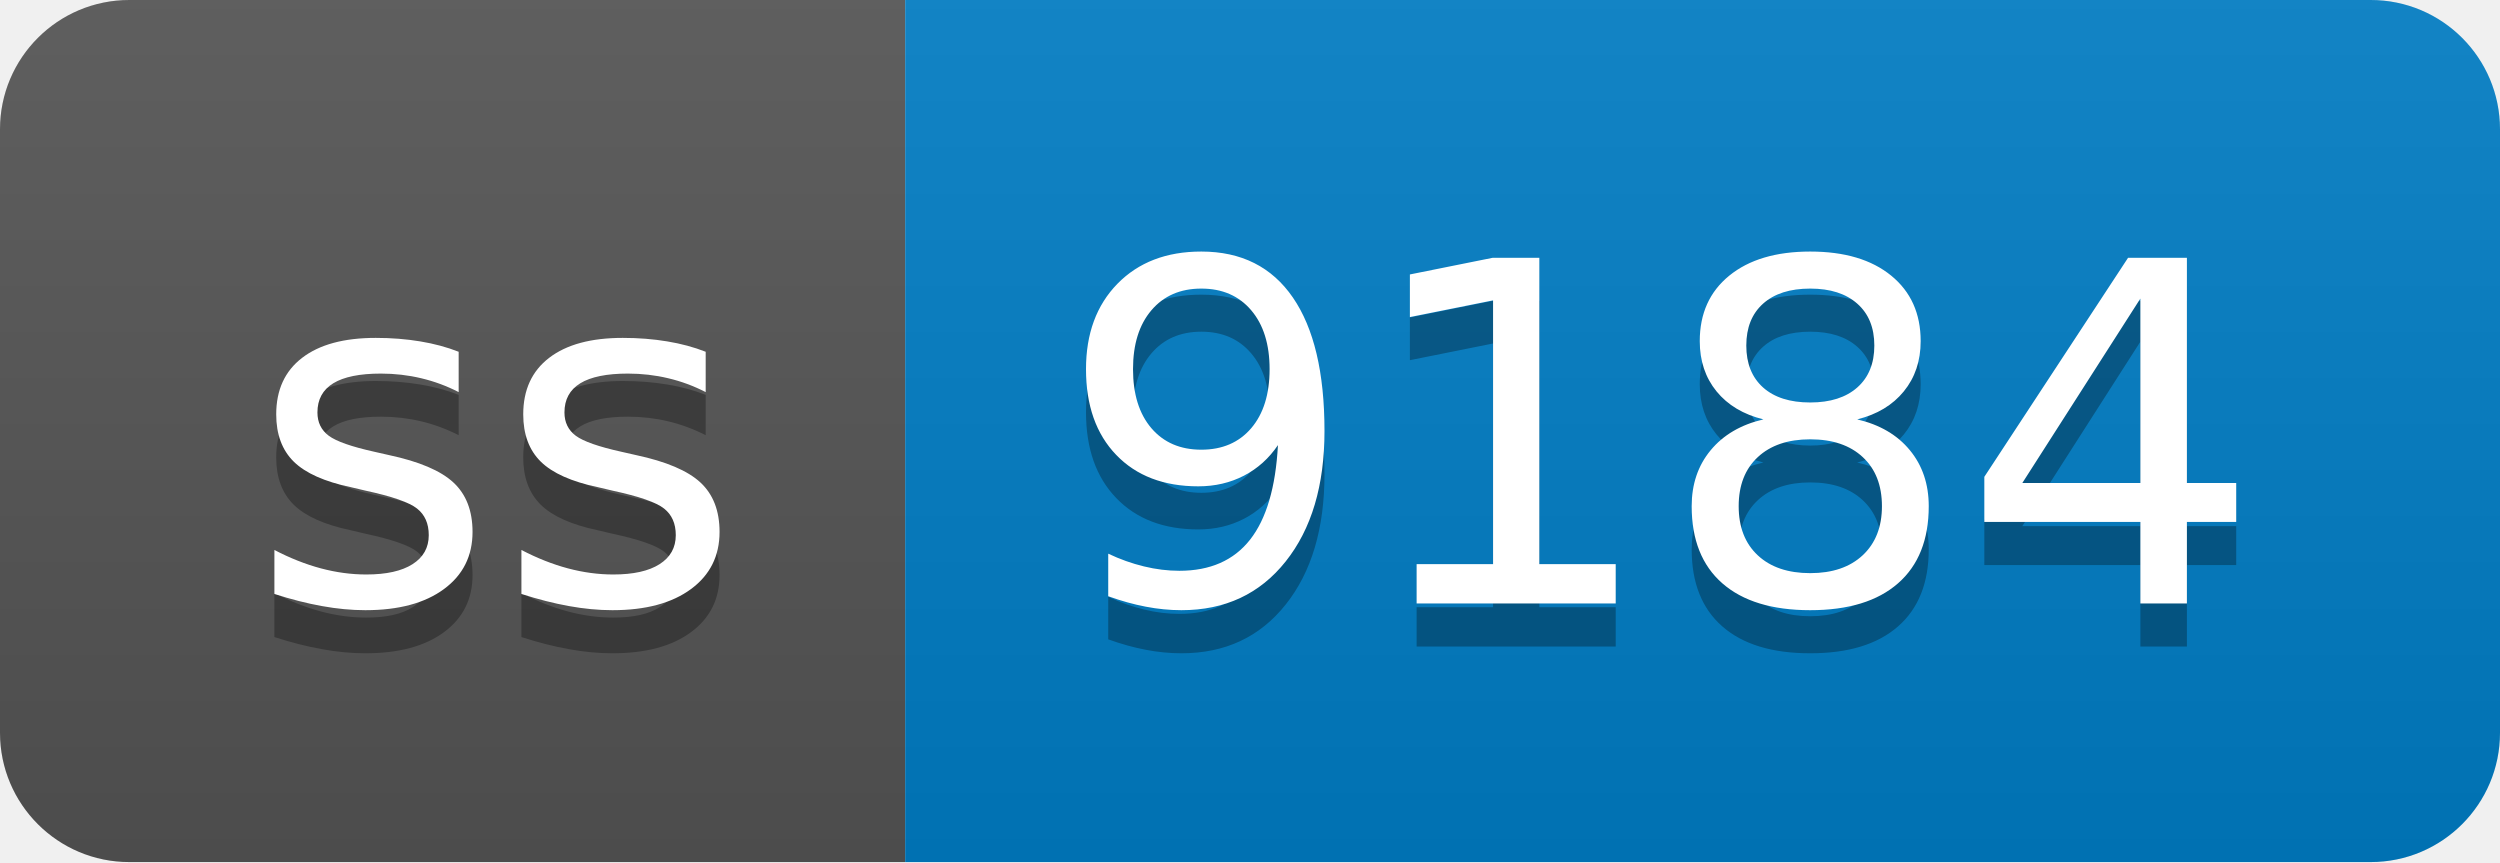
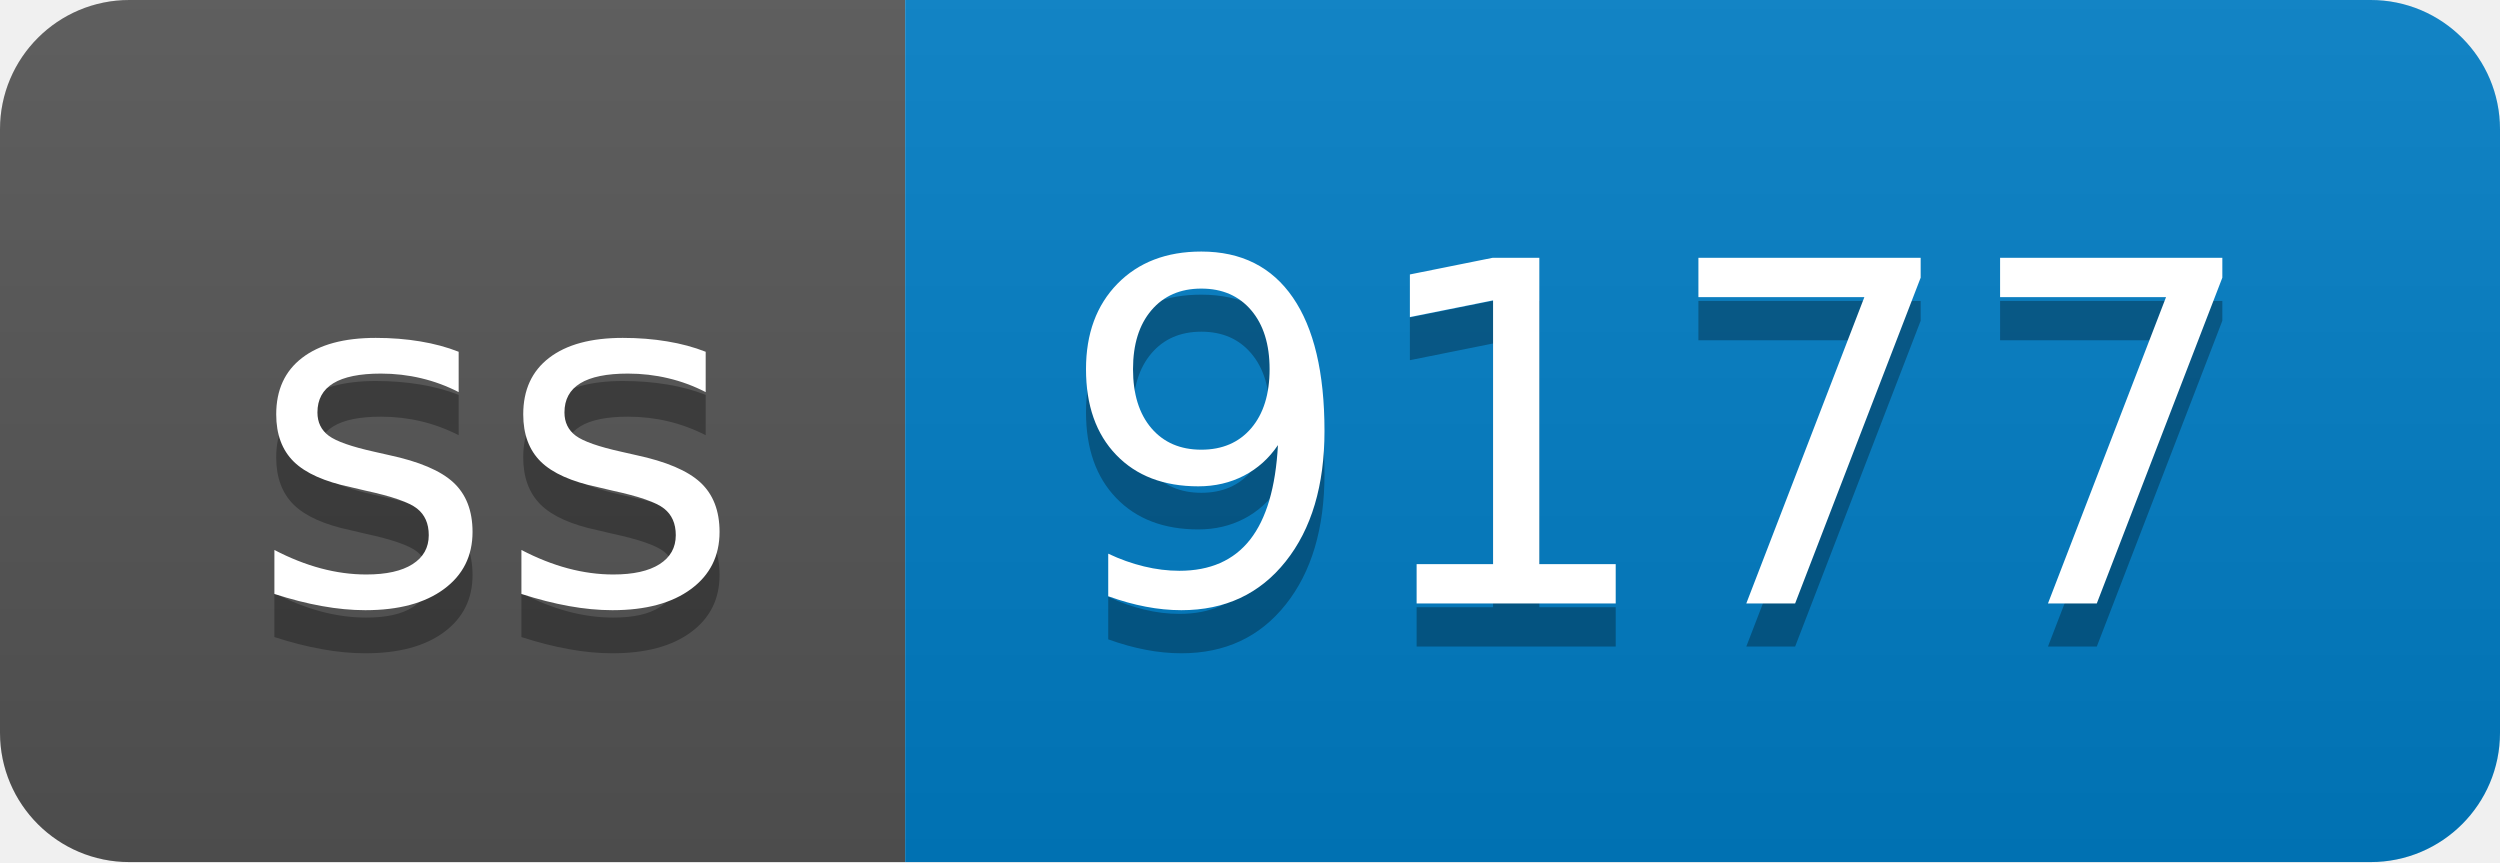
- <svg xmlns="http://www.w3.org/2000/svg" width="58" height="20" role="img" aria-label="ss: 9184">
+ <svg xmlns="http://www.w3.org/2000/svg" width="58" height="20" role="img" aria-label="ss: 9177">
  <linearGradient id="s" x2="0" y2="100%">
    <stop offset="0" stop-color="#bbb" stop-opacity=".1" />
    <stop offset="1" stop-opacity=".1" />
  </linearGradient>
  <clipPath id="r">
    <rect width="58" height="20" rx="3" fill="#fff" />
  </clipPath>
  <g clip-path="url(#r)">
    <rect width="21" height="20" fill="#555" />
    <rect x="21" width="37" height="20" fill="#007ec6" />
    <rect width="58" height="20" fill="url(#s)" />
  </g>
  <g fill="#fff" text-anchor="middle" font-family="Verdana,Geneva,DejaVu Sans,sans-serif" text-rendering="geometricPrecision" font-size="110">
    <text aria-hidden="true" x="115" y="150" fill="#010101" fill-opacity=".3" transform="scale(.1)" textLength="110">ss</text>
    <text x="115" y="140" transform="scale(.1)" fill="#fff" textLength="110">ss</text>
-     <text aria-hidden="true" x="385" y="150" fill="#010101" fill-opacity=".3" transform="scale(.1)" textLength="270">9184</text>
-     <text x="385" y="140" transform="scale(.1)" fill="#fff" textLength="270">9184</text>
+     <text aria-hidden="true" x="385" y="150" fill="#010101" fill-opacity=".3" transform="scale(.1)" textLength="270">9177</text>
+     <text x="385" y="140" transform="scale(.1)" fill="#fff" textLength="270">9177</text>
  </g>
</svg>
